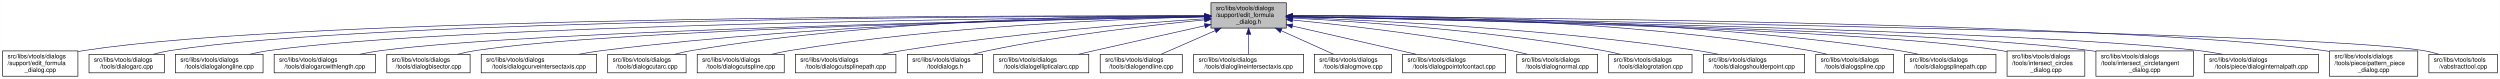
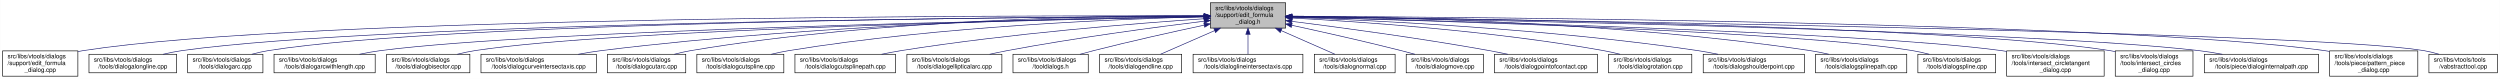
- <svg xmlns="http://www.w3.org/2000/svg" xmlns:xlink="http://www.w3.org/1999/xlink" width="4051pt" height="128pt" viewBox="0.00 0.00 4050.50 128.00">
+ <svg xmlns="http://www.w3.org/2000/svg" xmlns:xlink="http://www.w3.org/1999/xlink" width="4053pt" height="128pt" viewBox="0.00 0.00 4052.50 128.00">
  <g id="graph0" class="graph" transform="scale(1 1) rotate(0) translate(4 124)">
-     <polygon fill="white" stroke="transparent" points="-4,4 -4,-124 4046.5,-124 4046.5,4 -4,4" />
+     <polygon fill="white" stroke="transparent" points="-4,4 -4,-124 4048.5,-124 4048.5,4 -4,4" />
    <g id="node1" class="node">
      <g id="a_node1">
        <a xlink:title=" ">
          <polygon fill="#bfbfbf" stroke="black" points="1958,-78.5 1958,-119.5 2080,-119.5 2080,-78.5 1958,-78.5" />
          <text text-anchor="start" x="1966" y="-107.5" font-family="Helvetica,sans-Serif" font-size="10.00">src/libs/vtools/dialogs</text>
          <text text-anchor="start" x="1966" y="-96.5" font-family="Helvetica,sans-Serif" font-size="10.00">/support/edit_formula</text>
          <text text-anchor="middle" x="2019" y="-85.5" font-family="Helvetica,sans-Serif" font-size="10.00">_dialog.h</text>
        </a>
      </g>
    </g>
    <g id="node2" class="node">
      <g id="a_node2">
        <a xlink:href="../../d7/d8d/edit__formula__dialog_8cpp.html" target="_top" xlink:title=" ">
          <polygon fill="white" stroke="black" points="0,-0.5 0,-41.5 122,-41.5 122,-0.5 0,-0.5" />
          <text text-anchor="start" x="8" y="-29.5" font-family="Helvetica,sans-Serif" font-size="10.00">src/libs/vtools/dialogs</text>
          <text text-anchor="start" x="8" y="-18.5" font-family="Helvetica,sans-Serif" font-size="10.00">/support/edit_formula</text>
          <text text-anchor="middle" x="61" y="-7.5" font-family="Helvetica,sans-Serif" font-size="10.00">_dialog.cpp</text>
        </a>
      </g>
    </g>
    <g id="edge1" class="edge">
      <path fill="none" stroke="midnightblue" d="M1947.44,-98.25C1647.55,-98.94 490.88,-97.85 131,-42 128.13,-41.55 125.21,-41.03 122.27,-40.44" />
      <polygon fill="midnightblue" stroke="midnightblue" points="1947.76,-101.75 1957.75,-98.23 1947.74,-94.75 1947.76,-101.75" />
    </g>
    <g id="node3" class="node">
      <g id="a_node3">
-         <a xlink:href="../../d1/d37/dialogarc_8cpp.html" target="_top" xlink:title=" ">
-           <polygon fill="white" stroke="black" points="140,-6 140,-36 262,-36 262,-6 140,-6" />
+         <a xlink:href="../../d6/d5d/dialogalongline_8cpp.html" target="_top" xlink:title=" ">
+           <polygon fill="white" stroke="black" points="140,-6 140,-36 282,-36 282,-6 140,-6" />
          <text text-anchor="start" x="148" y="-24" font-family="Helvetica,sans-Serif" font-size="10.00">src/libs/vtools/dialogs</text>
-           <text text-anchor="middle" x="201" y="-13" font-family="Helvetica,sans-Serif" font-size="10.00">/tools/dialogarc.cpp</text>
+           <text text-anchor="middle" x="211" y="-13" font-family="Helvetica,sans-Serif" font-size="10.00">/tools/dialogalongline.cpp</text>
        </a>
      </g>
    </g>
    <g id="edge2" class="edge">
-       <path fill="none" stroke="midnightblue" d="M1947.62,-98.05C1662.15,-97.9 602.14,-93.8 271,-42 262.13,-40.61 252.8,-38.46 243.94,-36.07" />
-       <polygon fill="midnightblue" stroke="midnightblue" points="1947.84,-101.55 1957.84,-98.06 1947.85,-94.55 1947.84,-101.55" />
+       <path fill="none" stroke="midnightblue" d="M1947.53,-97.71C1664.11,-96.24 618.78,-87.75 291,-42 280.93,-40.59 270.3,-38.43 260.18,-36.04" />
+       <polygon fill="midnightblue" stroke="midnightblue" points="1947.67,-101.21 1957.69,-97.76 1947.7,-94.21 1947.67,-101.21" />
    </g>
    <g id="node4" class="node">
      <g id="a_node4">
-         <a xlink:href="../../d6/d5d/dialogalongline_8cpp.html" target="_top" xlink:title=" ">
-           <polygon fill="white" stroke="black" points="280,-6 280,-36 422,-36 422,-6 280,-6" />
-           <text text-anchor="start" x="288" y="-24" font-family="Helvetica,sans-Serif" font-size="10.00">src/libs/vtools/dialogs</text>
-           <text text-anchor="middle" x="351" y="-13" font-family="Helvetica,sans-Serif" font-size="10.00">/tools/dialogalongline.cpp</text>
+         <a xlink:href="../../d1/d37/dialogarc_8cpp.html" target="_top" xlink:title=" ">
+           <polygon fill="white" stroke="black" points="300,-6 300,-36 422,-36 422,-6 300,-6" />
+           <text text-anchor="start" x="308" y="-24" font-family="Helvetica,sans-Serif" font-size="10.00">src/libs/vtools/dialogs</text>
+           <text text-anchor="middle" x="361" y="-13" font-family="Helvetica,sans-Serif" font-size="10.00">/tools/dialogarc.cpp</text>
        </a>
      </g>
    </g>
    <g id="edge3" class="edge">
-       <path fill="none" stroke="midnightblue" d="M1947.58,-97.47C1679.04,-95.17 730.02,-84.17 431,-42 420.94,-40.58 410.3,-38.41 400.18,-36.01" />
-       <polygon fill="midnightblue" stroke="midnightblue" points="1947.57,-100.97 1957.6,-97.55 1947.63,-93.97 1947.57,-100.97" />
+       <path fill="none" stroke="midnightblue" d="M1947.98,-97.79C1679.89,-96.62 729.45,-89.18 431,-42 422.14,-40.6 412.8,-38.44 403.95,-36.04" />
+       <polygon fill="midnightblue" stroke="midnightblue" points="1947.97,-101.29 1957.98,-97.83 1948,-94.29 1947.97,-101.29" />
    </g>
    <g id="node5" class="node">
      <g id="a_node5">
        <a xlink:href="../../d2/d29/dialogarcwithlength_8cpp.html" target="_top" xlink:title=" ">
          <polygon fill="white" stroke="black" points="440,-6 440,-36 604,-36 604,-6 440,-6" />
          <text text-anchor="start" x="448" y="-24" font-family="Helvetica,sans-Serif" font-size="10.00">src/libs/vtools/dialogs</text>
          <text text-anchor="middle" x="522" y="-13" font-family="Helvetica,sans-Serif" font-size="10.00">/tools/dialogarcwithlength.cpp</text>
        </a>
      </g>
    </g>
    <g id="edge4" class="edge">
      <path fill="none" stroke="midnightblue" d="M1947.27,-96.82C1698.7,-92.46 875.15,-75.76 613,-42 601.77,-40.55 589.88,-38.4 578.52,-36.04" />
      <polygon fill="midnightblue" stroke="midnightblue" points="1947.56,-100.32 1957.62,-97 1947.68,-93.32 1947.56,-100.32" />
    </g>
    <g id="node6" class="node">
      <g id="a_node6">
        <a xlink:href="../../da/dfa/dialogbisector_8cpp.html" target="_top" xlink:title=" ">
          <polygon fill="white" stroke="black" points="622.5,-6 622.5,-36 757.5,-36 757.5,-6 622.5,-6" />
          <text text-anchor="start" x="630.5" y="-24" font-family="Helvetica,sans-Serif" font-size="10.00">src/libs/vtools/dialogs</text>
          <text text-anchor="middle" x="690" y="-13" font-family="Helvetica,sans-Serif" font-size="10.00">/tools/dialogbisector.cpp</text>
        </a>
      </g>
    </g>
    <g id="edge5" class="edge">
      <path fill="none" stroke="midnightblue" d="M1947.36,-96.8C1716.91,-92.63 996.3,-77.04 766,-42 756.56,-40.56 746.6,-38.42 737.11,-36.06" />
      <polygon fill="midnightblue" stroke="midnightblue" points="1947.58,-100.3 1957.64,-96.98 1947.7,-93.31 1947.58,-100.3" />
    </g>
    <g id="node7" class="node">
      <g id="a_node7">
        <a xlink:href="../../dd/d39/dialogcurveintersectaxis_8cpp.html" target="_top" xlink:title=" ">
          <polygon fill="white" stroke="black" points="775.5,-6 775.5,-36 962.5,-36 962.5,-6 775.5,-6" />
          <text text-anchor="start" x="783.5" y="-24" font-family="Helvetica,sans-Serif" font-size="10.00">src/libs/vtools/dialogs</text>
          <text text-anchor="middle" x="869" y="-13" font-family="Helvetica,sans-Serif" font-size="10.00">/tools/dialogcurveintersectaxis.cpp</text>
        </a>
      </g>
    </g>
    <g id="edge6" class="edge">
      <path fill="none" stroke="midnightblue" d="M1947.84,-97.63C1778.12,-96 1336.47,-87.37 971,-42 958.73,-40.48 945.73,-38.34 933.26,-36.02" />
      <polygon fill="midnightblue" stroke="midnightblue" points="1947.87,-101.13 1957.9,-97.72 1947.93,-94.13 1947.87,-101.13" />
    </g>
    <g id="node8" class="node">
      <g id="a_node8">
        <a xlink:href="../../d9/d90/dialogcutarc_8cpp.html" target="_top" xlink:title=" ">
          <polygon fill="white" stroke="black" points="980.5,-6 980.5,-36 1107.5,-36 1107.5,-6 980.5,-6" />
          <text text-anchor="start" x="988.5" y="-24" font-family="Helvetica,sans-Serif" font-size="10.00">src/libs/vtools/dialogs</text>
          <text text-anchor="middle" x="1044" y="-13" font-family="Helvetica,sans-Serif" font-size="10.00">/tools/dialogcutarc.cpp</text>
        </a>
      </g>
    </g>
    <g id="edge7" class="edge">
      <path fill="none" stroke="midnightblue" d="M1947.78,-98.61C1794.51,-98.84 1422.44,-93.48 1116,-42 1107.17,-40.52 1097.87,-38.38 1089,-36.05" />
      <polygon fill="midnightblue" stroke="midnightblue" points="1948.01,-102.11 1958,-98.59 1947.99,-95.11 1948.01,-102.11" />
    </g>
    <g id="node9" class="node">
      <g id="a_node9">
        <a xlink:href="../../d3/d2e/dialogcutspline_8cpp.html" target="_top" xlink:title=" ">
          <polygon fill="white" stroke="black" points="1125.5,-6 1125.5,-36 1266.5,-36 1266.5,-6 1125.5,-6" />
          <text text-anchor="start" x="1133.5" y="-24" font-family="Helvetica,sans-Serif" font-size="10.00">src/libs/vtools/dialogs</text>
          <text text-anchor="middle" x="1196" y="-13" font-family="Helvetica,sans-Serif" font-size="10.00">/tools/dialogcutspline.cpp</text>
        </a>
      </g>
    </g>
    <g id="edge8" class="edge">
      <path fill="none" stroke="midnightblue" d="M1947.76,-96.73C1814.72,-93.44 1519.84,-81.9 1275,-42 1265.5,-40.45 1255.48,-38.32 1245.88,-36.01" />
      <polygon fill="midnightblue" stroke="midnightblue" points="1947.74,-100.23 1957.82,-96.97 1947.91,-93.23 1947.74,-100.23" />
    </g>
    <g id="node10" class="node">
      <g id="a_node10">
        <a xlink:href="../../df/d30/dialogcutsplinepath_8cpp.html" target="_top" xlink:title=" ">
          <polygon fill="white" stroke="black" points="1284.5,-6 1284.5,-36 1447.5,-36 1447.5,-6 1284.5,-6" />
          <text text-anchor="start" x="1292.5" y="-24" font-family="Helvetica,sans-Serif" font-size="10.00">src/libs/vtools/dialogs</text>
          <text text-anchor="middle" x="1366" y="-13" font-family="Helvetica,sans-Serif" font-size="10.00">/tools/dialogcutsplinepath.cpp</text>
        </a>
      </g>
    </g>
    <g id="edge9" class="edge">
      <path fill="none" stroke="midnightblue" d="M1947.96,-93.6C1841,-86.37 1632.42,-69.92 1457,-42 1446.62,-40.35 1435.64,-38.24 1425.04,-36.03" />
      <polygon fill="midnightblue" stroke="midnightblue" points="1947.78,-97.09 1957.99,-94.27 1948.25,-90.11 1947.78,-97.09" />
    </g>
    <g id="node11" class="node">
      <g id="a_node11">
-         <a xlink:href="../../df/ded/tooldialogs_8h.html" target="_top" xlink:title=" ">
-           <polygon fill="white" stroke="black" points="1466,-6 1466,-36 1588,-36 1588,-6 1466,-6" />
+         <a xlink:href="../../d9/d68/dialogellipticalarc_8cpp.html" target="_top" xlink:title=" ">
+           <polygon fill="white" stroke="black" points="1466,-6 1466,-36 1620,-36 1620,-6 1466,-6" />
          <text text-anchor="start" x="1474" y="-24" font-family="Helvetica,sans-Serif" font-size="10.00">src/libs/vtools/dialogs</text>
-           <text text-anchor="middle" x="1527" y="-13" font-family="Helvetica,sans-Serif" font-size="10.00">/tooldialogs.h</text>
+           <text text-anchor="middle" x="1543" y="-13" font-family="Helvetica,sans-Serif" font-size="10.00">/tools/dialogellipticalarc.cpp</text>
        </a>
      </g>
    </g>
    <g id="edge10" class="edge">
-       <path fill="none" stroke="midnightblue" d="M1947.75,-91.76C1863.42,-83.63 1719.03,-67.39 1597,-42 1589.08,-40.35 1580.75,-38.28 1572.7,-36.09" />
-       <polygon fill="midnightblue" stroke="midnightblue" points="1947.44,-95.24 1957.73,-92.71 1948.11,-88.27 1947.44,-95.24" />
+       <path fill="none" stroke="midnightblue" d="M1947.69,-89.63C1869.26,-79.99 1739.66,-62.77 1629,-42 1619.66,-40.25 1609.8,-38.17 1600.22,-36.03" />
+       <polygon fill="midnightblue" stroke="midnightblue" points="1947.59,-93.14 1957.94,-90.88 1948.43,-86.19 1947.59,-93.14" />
    </g>
    <g id="node12" class="node">
      <g id="a_node12">
-         <a xlink:href="../../d9/d68/dialogellipticalarc_8cpp.html" target="_top" xlink:title=" ">
-           <polygon fill="white" stroke="black" points="1606,-6 1606,-36 1760,-36 1760,-6 1606,-6" />
-           <text text-anchor="start" x="1614" y="-24" font-family="Helvetica,sans-Serif" font-size="10.00">src/libs/vtools/dialogs</text>
-           <text text-anchor="middle" x="1683" y="-13" font-family="Helvetica,sans-Serif" font-size="10.00">/tools/dialogellipticalarc.cpp</text>
+         <a xlink:href="../../df/ded/tooldialogs_8h.html" target="_top" xlink:title=" ">
+           <polygon fill="white" stroke="black" points="1638,-6 1638,-36 1760,-36 1760,-6 1638,-6" />
+           <text text-anchor="start" x="1646" y="-24" font-family="Helvetica,sans-Serif" font-size="10.00">src/libs/vtools/dialogs</text>
+           <text text-anchor="middle" x="1699" y="-13" font-family="Helvetica,sans-Serif" font-size="10.00">/tooldialogs.h</text>
        </a>
      </g>
    </g>
    <g id="edge11" class="edge">
-       <path fill="none" stroke="midnightblue" d="M1947.77,-82.21C1897.73,-71.07 1829.24,-55.75 1769,-42 1760.63,-40.09 1751.81,-38.06 1743.13,-36.05" />
-       <polygon fill="midnightblue" stroke="midnightblue" points="1947.32,-85.69 1957.84,-84.45 1948.84,-78.86 1947.32,-85.69" />
+       <path fill="none" stroke="midnightblue" d="M1948.11,-83.26C1897.92,-72.55 1829.11,-57.31 1769,-42 1761.77,-40.16 1754.16,-38.11 1746.72,-36.03" />
+       <polygon fill="midnightblue" stroke="midnightblue" points="1947.38,-86.69 1957.89,-85.35 1948.84,-79.84 1947.38,-86.69" />
    </g>
    <g id="node13" class="node">
      <g id="a_node13">
        <a xlink:href="../../d3/d15/dialogendline_8cpp.html" target="_top" xlink:title=" ">
          <polygon fill="white" stroke="black" points="1778.5,-6 1778.5,-36 1911.5,-36 1911.5,-6 1778.5,-6" />
          <text text-anchor="start" x="1786.5" y="-24" font-family="Helvetica,sans-Serif" font-size="10.00">src/libs/vtools/dialogs</text>
          <text text-anchor="middle" x="1845" y="-13" font-family="Helvetica,sans-Serif" font-size="10.00">/tools/dialogendline.cpp</text>
        </a>
      </g>
    </g>
    <g id="edge12" class="edge">
      <path fill="none" stroke="midnightblue" d="M1964.7,-74.28C1936.02,-61.76 1901.79,-46.81 1877.3,-36.11" />
      <polygon fill="midnightblue" stroke="midnightblue" points="1963.63,-77.63 1974.19,-78.43 1966.43,-71.22 1963.63,-77.63" />
    </g>
    <g id="node14" class="node">
      <g id="a_node14">
        <a xlink:href="../../de/d3c/dialoglineintersectaxis_8cpp.html" target="_top" xlink:title=" ">
          <polygon fill="white" stroke="black" points="1930,-6 1930,-36 2108,-36 2108,-6 1930,-6" />
          <text text-anchor="start" x="1938" y="-24" font-family="Helvetica,sans-Serif" font-size="10.00">src/libs/vtools/dialogs</text>
          <text text-anchor="middle" x="2019" y="-13" font-family="Helvetica,sans-Serif" font-size="10.00">/tools/dialoglineintersectaxis.cpp</text>
        </a>
      </g>
    </g>
    <g id="edge13" class="edge">
      <path fill="none" stroke="midnightblue" d="M2019,-68.28C2019,-57.25 2019,-45.25 2019,-36.23" />
      <polygon fill="midnightblue" stroke="midnightblue" points="2015.5,-68.43 2019,-78.43 2022.5,-68.43 2015.5,-68.43" />
    </g>
    <g id="node15" class="node">
      <g id="a_node15">
-         <a xlink:href="../../d2/d51/dialogmove_8cpp.html" target="_top" xlink:title=" ">
-           <polygon fill="white" stroke="black" points="2125.5,-6 2125.5,-36 2250.5,-36 2250.5,-6 2125.5,-6" />
-           <text text-anchor="start" x="2133.5" y="-24" font-family="Helvetica,sans-Serif" font-size="10.00">src/libs/vtools/dialogs</text>
-           <text text-anchor="middle" x="2188" y="-13" font-family="Helvetica,sans-Serif" font-size="10.00">/tools/dialogmove.cpp</text>
+         <a xlink:href="../../da/df4/dialognormal_8cpp.html" target="_top" xlink:title=" ">
+           <polygon fill="white" stroke="black" points="2126.5,-6 2126.5,-36 2257.5,-36 2257.5,-6 2126.5,-6" />
+           <text text-anchor="start" x="2134.5" y="-24" font-family="Helvetica,sans-Serif" font-size="10.00">src/libs/vtools/dialogs</text>
+           <text text-anchor="middle" x="2192" y="-13" font-family="Helvetica,sans-Serif" font-size="10.00">/tools/dialognormal.cpp</text>
        </a>
      </g>
    </g>
    <g id="edge14" class="edge">
-       <path fill="none" stroke="midnightblue" d="M2071.74,-74.28C2099.6,-61.76 2132.84,-46.81 2156.63,-36.11" />
-       <polygon fill="midnightblue" stroke="midnightblue" points="2070.21,-71.13 2062.52,-78.43 2073.08,-77.52 2070.21,-71.13" />
+       <path fill="none" stroke="midnightblue" d="M2072.99,-74.28C2101.5,-61.76 2135.54,-46.81 2159.89,-36.11" />
+       <polygon fill="midnightblue" stroke="midnightblue" points="2071.3,-71.2 2063.55,-78.43 2074.12,-77.61 2071.3,-71.2" />
    </g>
    <g id="node16" class="node">
      <g id="a_node16">
-         <a xlink:href="../../d9/df4/dialogpointofcontact_8cpp.html" target="_top" xlink:title=" ">
-           <polygon fill="white" stroke="black" points="2268.5,-6 2268.5,-36 2435.5,-36 2435.5,-6 2268.5,-6" />
-           <text text-anchor="start" x="2276.5" y="-24" font-family="Helvetica,sans-Serif" font-size="10.00">src/libs/vtools/dialogs</text>
-           <text text-anchor="middle" x="2352" y="-13" font-family="Helvetica,sans-Serif" font-size="10.00">/tools/dialogpointofcontact.cpp</text>
+         <a xlink:href="../../d2/d51/dialogmove_8cpp.html" target="_top" xlink:title=" ">
+           <polygon fill="white" stroke="black" points="2275.5,-6 2275.5,-36 2400.5,-36 2400.5,-6 2275.5,-6" />
+           <text text-anchor="start" x="2283.5" y="-24" font-family="Helvetica,sans-Serif" font-size="10.00">src/libs/vtools/dialogs</text>
+           <text text-anchor="middle" x="2338" y="-13" font-family="Helvetica,sans-Serif" font-size="10.00">/tools/dialogmove.cpp</text>
        </a>
      </g>
    </g>
    <g id="edge15" class="edge">
-       <path fill="none" stroke="midnightblue" d="M2090.16,-81.76C2149.7,-68.17 2233.78,-48.98 2290.46,-36.04" />
-       <polygon fill="midnightblue" stroke="midnightblue" points="2089.05,-78.42 2080.08,-84.06 2090.61,-85.25 2089.05,-78.42" />
+       <path fill="none" stroke="midnightblue" d="M2090.12,-82.98C2139.82,-72.23 2207.66,-57.05 2267,-42 2274.32,-40.14 2282.04,-38.08 2289.59,-36" />
+       <polygon fill="midnightblue" stroke="midnightblue" points="2089.15,-79.61 2080.11,-85.14 2090.62,-86.45 2089.15,-79.61" />
    </g>
    <g id="node17" class="node">
      <g id="a_node17">
-         <a xlink:href="../../da/df4/dialognormal_8cpp.html" target="_top" xlink:title=" ">
-           <polygon fill="white" stroke="black" points="2453.5,-6 2453.5,-36 2584.5,-36 2584.5,-6 2453.5,-6" />
-           <text text-anchor="start" x="2461.5" y="-24" font-family="Helvetica,sans-Serif" font-size="10.00">src/libs/vtools/dialogs</text>
-           <text text-anchor="middle" x="2519" y="-13" font-family="Helvetica,sans-Serif" font-size="10.00">/tools/dialognormal.cpp</text>
+         <a xlink:href="../../d9/df4/dialogpointofcontact_8cpp.html" target="_top" xlink:title=" ">
+           <polygon fill="white" stroke="black" points="2418.5,-6 2418.5,-36 2585.5,-36 2585.5,-6 2418.5,-6" />
+           <text text-anchor="start" x="2426.5" y="-24" font-family="Helvetica,sans-Serif" font-size="10.00">src/libs/vtools/dialogs</text>
+           <text text-anchor="middle" x="2502" y="-13" font-family="Helvetica,sans-Serif" font-size="10.00">/tools/dialogpointofcontact.cpp</text>
        </a>
      </g>
    </g>
    <g id="edge16" class="edge">
-       <path fill="none" stroke="midnightblue" d="M2090.14,-91.58C2175.11,-83.23 2321.29,-66.73 2445,-42 2453.35,-40.33 2462.15,-38.25 2470.66,-36.06" />
-       <polygon fill="midnightblue" stroke="midnightblue" points="2089.7,-88.1 2080.09,-92.55 2090.38,-95.07 2089.7,-88.1" />
+       <path fill="none" stroke="midnightblue" d="M2090.44,-89.33C2169.02,-79.44 2298.91,-62 2410,-42 2419.81,-40.23 2430.17,-38.17 2440.26,-36.06" />
+       <polygon fill="midnightblue" stroke="midnightblue" points="2089.66,-85.9 2080.17,-90.62 2090.53,-92.85 2089.66,-85.9" />
    </g>
    <g id="node18" class="node">
      <g id="a_node18">
        <a xlink:href="../../dc/d64/dialogrotation_8cpp.html" target="_top" xlink:title=" ">
-           <polygon fill="white" stroke="black" points="2602.5,-6 2602.5,-36 2737.5,-36 2737.5,-6 2602.5,-6" />
-           <text text-anchor="start" x="2610.5" y="-24" font-family="Helvetica,sans-Serif" font-size="10.00">src/libs/vtools/dialogs</text>
-           <text text-anchor="middle" x="2670" y="-13" font-family="Helvetica,sans-Serif" font-size="10.00">/tools/dialogrotation.cpp</text>
+           <polygon fill="white" stroke="black" points="2603.5,-6 2603.5,-36 2738.5,-36 2738.5,-6 2603.5,-6" />
+           <text text-anchor="start" x="2611.5" y="-24" font-family="Helvetica,sans-Serif" font-size="10.00">src/libs/vtools/dialogs</text>
+           <text text-anchor="middle" x="2671" y="-13" font-family="Helvetica,sans-Serif" font-size="10.00">/tools/dialogrotation.cpp</text>
        </a>
      </g>
    </g>
    <g id="edge17" class="edge">
-       <path fill="none" stroke="midnightblue" d="M2090.53,-94.72C2199.77,-88.89 2414.43,-74.16 2594,-42 2602.86,-40.41 2612.21,-38.31 2621.2,-36.07" />
-       <polygon fill="midnightblue" stroke="midnightblue" points="2090.09,-91.24 2080.29,-95.26 2090.46,-98.23 2090.09,-91.24" />
+       <path fill="none" stroke="midnightblue" d="M2090.65,-94.73C2200.09,-88.91 2415.12,-74.2 2595,-42 2603.86,-40.41 2613.21,-38.32 2622.2,-36.08" />
+       <polygon fill="midnightblue" stroke="midnightblue" points="2090.2,-91.25 2080.4,-95.27 2090.57,-98.24 2090.2,-91.25" />
    </g>
    <g id="node19" class="node">
      <g id="a_node19">
        <a xlink:href="../../d3/d23/dialogshoulderpoint_8cpp.html" target="_top" xlink:title=" ">
-           <polygon fill="white" stroke="black" points="2756,-6 2756,-36 2920,-36 2920,-6 2756,-6" />
-           <text text-anchor="start" x="2764" y="-24" font-family="Helvetica,sans-Serif" font-size="10.00">src/libs/vtools/dialogs</text>
-           <text text-anchor="middle" x="2838" y="-13" font-family="Helvetica,sans-Serif" font-size="10.00">/tools/dialogshoulderpoint.cpp</text>
+           <polygon fill="white" stroke="black" points="2757,-6 2757,-36 2921,-36 2921,-6 2757,-6" />
+           <text text-anchor="start" x="2765" y="-24" font-family="Helvetica,sans-Serif" font-size="10.00">src/libs/vtools/dialogs</text>
+           <text text-anchor="middle" x="2839" y="-13" font-family="Helvetica,sans-Serif" font-size="10.00">/tools/dialogshoulderpoint.cpp</text>
        </a>
      </g>
    </g>
    <g id="edge18" class="edge">
-       <path fill="none" stroke="midnightblue" d="M2090.49,-95.81C2221.36,-91.07 2508,-77.28 2747,-42 2757.72,-40.42 2769.06,-38.29 2779.97,-36.02" />
-       <polygon fill="midnightblue" stroke="midnightblue" points="2090.07,-92.32 2080.2,-96.18 2090.32,-99.32 2090.07,-92.32" />
+       <path fill="none" stroke="midnightblue" d="M2090.58,-95.82C2221.64,-91.09 2508.67,-77.32 2748,-42 2758.72,-40.42 2770.06,-38.29 2780.97,-36.02" />
+       <polygon fill="midnightblue" stroke="midnightblue" points="2090.15,-92.33 2080.28,-96.18 2090.4,-99.33 2090.15,-92.33" />
    </g>
    <g id="node20" class="node">
      <g id="a_node20">
-         <a xlink:href="../../df/de5/dialogspline_8cpp.html" target="_top" xlink:title=" ">
-           <polygon fill="white" stroke="black" points="2938,-6 2938,-36 3064,-36 3064,-6 2938,-6" />
-           <text text-anchor="start" x="2946" y="-24" font-family="Helvetica,sans-Serif" font-size="10.00">src/libs/vtools/dialogs</text>
-           <text text-anchor="middle" x="3001" y="-13" font-family="Helvetica,sans-Serif" font-size="10.00">/tools/dialogspline.cpp</text>
+         <a xlink:href="../../dc/dc2/dialogsplinepath_8cpp.html" target="_top" xlink:title=" ">
+           <polygon fill="white" stroke="black" points="2939,-6 2939,-36 3087,-36 3087,-6 2939,-6" />
+           <text text-anchor="start" x="2947" y="-24" font-family="Helvetica,sans-Serif" font-size="10.00">src/libs/vtools/dialogs</text>
+           <text text-anchor="middle" x="3013" y="-13" font-family="Helvetica,sans-Serif" font-size="10.00">/tools/dialogsplinepath.cpp</text>
        </a>
      </g>
    </g>
    <g id="edge19" class="edge">
-       <path fill="none" stroke="midnightblue" d="M2090.48,-98.66C2244.76,-98.99 2619.99,-93.84 2929,-42 2937.83,-40.52 2947.13,-38.38 2956,-36.05" />
-       <polygon fill="midnightblue" stroke="midnightblue" points="2090.21,-95.16 2080.2,-98.63 2090.19,-102.16 2090.21,-95.16" />
+       <path fill="none" stroke="midnightblue" d="M2090.43,-97.85C2244.62,-96.59 2619.8,-88.54 2930,-42 2939.97,-40.5 2950.5,-38.39 2960.58,-36.1" />
+       <polygon fill="midnightblue" stroke="midnightblue" points="2090.13,-94.35 2080.16,-97.92 2090.18,-101.35 2090.13,-94.35" />
    </g>
    <g id="node21" class="node">
      <g id="a_node21">
-         <a xlink:href="../../dc/dc2/dialogsplinepath_8cpp.html" target="_top" xlink:title=" ">
-           <polygon fill="white" stroke="black" points="3082,-6 3082,-36 3230,-36 3230,-6 3082,-6" />
-           <text text-anchor="start" x="3090" y="-24" font-family="Helvetica,sans-Serif" font-size="10.00">src/libs/vtools/dialogs</text>
-           <text text-anchor="middle" x="3156" y="-13" font-family="Helvetica,sans-Serif" font-size="10.00">/tools/dialogsplinepath.cpp</text>
+         <a xlink:href="../../df/de5/dialogspline_8cpp.html" target="_top" xlink:title=" ">
+           <polygon fill="white" stroke="black" points="3105,-6 3105,-36 3231,-36 3231,-6 3105,-6" />
+           <text text-anchor="start" x="3113" y="-24" font-family="Helvetica,sans-Serif" font-size="10.00">src/libs/vtools/dialogs</text>
+           <text text-anchor="middle" x="3168" y="-13" font-family="Helvetica,sans-Serif" font-size="10.00">/tools/dialogspline.cpp</text>
        </a>
      </g>
    </g>
    <g id="edge20" class="edge">
-       <path fill="none" stroke="midnightblue" d="M2090.4,-98.7C2261.16,-99.4 2706.28,-95.46 3073,-42 3083.12,-40.52 3093.81,-38.39 3104.04,-36.06" />
-       <polygon fill="midnightblue" stroke="midnightblue" points="2090.29,-95.2 2080.28,-98.65 2090.26,-102.2 2090.29,-95.2" />
+       <path fill="none" stroke="midnightblue" d="M2090.33,-96.33C2298.28,-91.13 2901.44,-73.69 3096,-42 3104.96,-40.54 3114.41,-38.38 3123.4,-36.02" />
+       <polygon fill="midnightblue" stroke="midnightblue" points="2090.05,-92.83 2080.14,-96.58 2090.23,-99.83 2090.05,-92.83" />
    </g>
    <g id="node22" class="node">
      <g id="a_node22">
-         <a xlink:href="../../d5/de8/intersect__circles__dialog_8cpp.html" target="_top" xlink:title=" ">
-           <polygon fill="white" stroke="black" points="3248,-0.5 3248,-41.5 3374,-41.5 3374,-0.5 3248,-0.5" />
-           <text text-anchor="start" x="3256" y="-29.5" font-family="Helvetica,sans-Serif" font-size="10.00">src/libs/vtools/dialogs</text>
-           <text text-anchor="start" x="3256" y="-18.5" font-family="Helvetica,sans-Serif" font-size="10.00">/tools/intersect_circles</text>
-           <text text-anchor="middle" x="3311" y="-7.5" font-family="Helvetica,sans-Serif" font-size="10.00">_dialog.cpp</text>
+         <a xlink:href="../../d5/d5a/intersect__circletangent__dialog_8cpp.html" target="_top" xlink:title=" ">
+           <polygon fill="white" stroke="black" points="3249,-0.5 3249,-41.5 3407,-41.5 3407,-0.5 3249,-0.5" />
+           <text text-anchor="start" x="3257" y="-29.5" font-family="Helvetica,sans-Serif" font-size="10.00">src/libs/vtools/dialogs</text>
+           <text text-anchor="start" x="3257" y="-18.5" font-family="Helvetica,sans-Serif" font-size="10.00">/tools/intersect_circletangent</text>
+           <text text-anchor="middle" x="3328" y="-7.5" font-family="Helvetica,sans-Serif" font-size="10.00">_dialog.cpp</text>
        </a>
      </g>
    </g>
    <g id="edge21" class="edge">
-       <path fill="none" stroke="midnightblue" d="M2090.33,-96.83C2316.44,-92.8 3015.53,-77.7 3239,-42 3241.95,-41.53 3244.94,-40.98 3247.96,-40.37" />
-       <polygon fill="midnightblue" stroke="midnightblue" points="2090.18,-93.33 2080.24,-97.01 2090.3,-100.33 2090.18,-93.33" />
+       <path fill="none" stroke="midnightblue" d="M2090.32,-96.39C2316.43,-91.04 3015.56,-72.41 3240,-42 3242.95,-41.6 3245.95,-41.15 3248.97,-40.66" />
+       <polygon fill="midnightblue" stroke="midnightblue" points="2090.15,-92.9 2080.23,-96.63 2090.31,-99.9 2090.15,-92.9" />
    </g>
    <g id="node23" class="node">
      <g id="a_node23">
-         <a xlink:href="../../d5/d5a/intersect__circletangent__dialog_8cpp.html" target="_top" xlink:title=" ">
-           <polygon fill="white" stroke="black" points="3392,-0.5 3392,-41.5 3550,-41.5 3550,-0.5 3392,-0.5" />
-           <text text-anchor="start" x="3400" y="-29.5" font-family="Helvetica,sans-Serif" font-size="10.00">src/libs/vtools/dialogs</text>
-           <text text-anchor="start" x="3400" y="-18.5" font-family="Helvetica,sans-Serif" font-size="10.00">/tools/intersect_circletangent</text>
-           <text text-anchor="middle" x="3471" y="-7.5" font-family="Helvetica,sans-Serif" font-size="10.00">_dialog.cpp</text>
+         <a xlink:href="../../d5/de8/intersect__circles__dialog_8cpp.html" target="_top" xlink:title=" ">
+           <polygon fill="white" stroke="black" points="3425,-0.5 3425,-41.5 3551,-41.5 3551,-0.5 3425,-0.5" />
+           <text text-anchor="start" x="3433" y="-29.5" font-family="Helvetica,sans-Serif" font-size="10.00">src/libs/vtools/dialogs</text>
+           <text text-anchor="start" x="3433" y="-18.5" font-family="Helvetica,sans-Serif" font-size="10.00">/tools/intersect_circles</text>
+           <text text-anchor="middle" x="3488" y="-7.5" font-family="Helvetica,sans-Serif" font-size="10.00">_dialog.cpp</text>
        </a>
      </g>
    </g>
    <g id="edge22" class="edge">
-       <path fill="none" stroke="midnightblue" d="M2090.25,-96.79C2333.4,-92.4 3129.39,-75.74 3383,-42 3385.95,-41.61 3388.95,-41.16 3391.97,-40.68" />
-       <polygon fill="midnightblue" stroke="midnightblue" points="2090.06,-93.29 2080.12,-96.97 2090.18,-100.29 2090.06,-93.29" />
+       <path fill="none" stroke="midnightblue" d="M2090.34,-97.31C2337.56,-94.6 3156.55,-82.68 3416,-42 3418.95,-41.54 3421.95,-41 3424.96,-40.4" />
+       <polygon fill="midnightblue" stroke="midnightblue" points="2090.01,-93.82 2080.05,-97.43 2090.09,-100.82 2090.01,-93.82" />
    </g>
    <g id="node24" class="node">
      <g id="a_node24">
        <a xlink:href="../../dc/d82/dialoginternalpath_8cpp.html" target="_top" xlink:title=" ">
-           <polygon fill="white" stroke="black" points="3567.5,-6 3567.5,-36 3752.5,-36 3752.5,-6 3567.5,-6" />
-           <text text-anchor="start" x="3575.5" y="-24" font-family="Helvetica,sans-Serif" font-size="10.00">src/libs/vtools/dialogs</text>
-           <text text-anchor="middle" x="3660" y="-13" font-family="Helvetica,sans-Serif" font-size="10.00">/tools/piece/dialoginternalpath.cpp</text>
+           <polygon fill="white" stroke="black" points="3569.5,-6 3569.5,-36 3754.5,-36 3754.5,-6 3569.5,-6" />
+           <text text-anchor="start" x="3577.5" y="-24" font-family="Helvetica,sans-Serif" font-size="10.00">src/libs/vtools/dialogs</text>
+           <text text-anchor="middle" x="3662" y="-13" font-family="Helvetica,sans-Serif" font-size="10.00">/tools/piece/dialoginternalpath.cpp</text>
        </a>
      </g>
    </g>
    <g id="edge23" class="edge">
-       <path fill="none" stroke="midnightblue" d="M2090.37,-96.91C2353.47,-92.67 3268.9,-75.78 3559,-42 3571.43,-40.55 3584.61,-38.4 3597.21,-36.04" />
-       <polygon fill="midnightblue" stroke="midnightblue" points="2090.12,-93.42 2080.17,-97.08 2090.23,-100.42 2090.12,-93.42" />
+       <path fill="none" stroke="midnightblue" d="M2090.41,-96.9C2353.68,-92.6 3269.68,-75.53 3560,-42 3572.55,-40.55 3585.86,-38.4 3598.58,-36.04" />
+       <polygon fill="midnightblue" stroke="midnightblue" points="2090.15,-93.4 2080.21,-97.06 2090.27,-100.4 2090.15,-93.4" />
    </g>
    <g id="node25" class="node">
      <g id="a_node25">
        <a xlink:href="../../de/d46/pattern__piece__dialog_8cpp.html" target="_top" xlink:title=" ">
-           <polygon fill="white" stroke="black" points="3770.5,-0.5 3770.5,-41.5 3913.5,-41.5 3913.5,-0.5 3770.5,-0.5" />
-           <text text-anchor="start" x="3778.5" y="-29.5" font-family="Helvetica,sans-Serif" font-size="10.00">src/libs/vtools/dialogs</text>
-           <text text-anchor="start" x="3778.5" y="-18.5" font-family="Helvetica,sans-Serif" font-size="10.00">/tools/piece/pattern_piece</text>
-           <text text-anchor="middle" x="3842" y="-7.5" font-family="Helvetica,sans-Serif" font-size="10.00">_dialog.cpp</text>
+           <polygon fill="white" stroke="black" points="3772.5,-0.5 3772.5,-41.5 3915.5,-41.5 3915.5,-0.5 3772.5,-0.5" />
+           <text text-anchor="start" x="3780.5" y="-29.5" font-family="Helvetica,sans-Serif" font-size="10.00">src/libs/vtools/dialogs</text>
+           <text text-anchor="start" x="3780.5" y="-18.5" font-family="Helvetica,sans-Serif" font-size="10.00">/tools/piece/pattern_piece</text>
+           <text text-anchor="middle" x="3844" y="-7.5" font-family="Helvetica,sans-Serif" font-size="10.00">_dialog.cpp</text>
        </a>
      </g>
    </g>
    <g id="edge24" class="edge">
-       <path fill="none" stroke="midnightblue" d="M2090.61,-97.73C2375.79,-96.34 3431.18,-88.13 3762,-42 3764.69,-41.62 3767.43,-41.19 3770.18,-40.72" />
-       <polygon fill="midnightblue" stroke="midnightblue" points="2090.38,-94.23 2080.39,-97.78 2090.41,-101.23 2090.38,-94.23" />
+       <path fill="none" stroke="midnightblue" d="M2090.21,-97.74C2375.01,-96.36 3432.62,-88.2 3764,-42 3766.69,-41.62 3769.43,-41.19 3772.18,-40.72" />
+       <polygon fill="midnightblue" stroke="midnightblue" points="2089.99,-94.24 2080.01,-97.78 2090.03,-101.24 2089.99,-94.24" />
    </g>
    <g id="node26" class="node">
      <g id="a_node26">
        <a xlink:href="../../d9/d4e/vabstracttool_8cpp.html" target="_top" xlink:title=" ">
-           <polygon fill="white" stroke="black" points="3931.5,-6 3931.5,-36 4042.5,-36 4042.5,-6 3931.5,-6" />
-           <text text-anchor="start" x="3939.5" y="-24" font-family="Helvetica,sans-Serif" font-size="10.00">src/libs/vtools/tools</text>
-           <text text-anchor="middle" x="3987" y="-13" font-family="Helvetica,sans-Serif" font-size="10.00">/vabstracttool.cpp</text>
+           <polygon fill="white" stroke="black" points="3933.5,-6 3933.5,-36 4044.5,-36 4044.5,-6 3933.5,-6" />
+           <text text-anchor="start" x="3941.5" y="-24" font-family="Helvetica,sans-Serif" font-size="10.00">src/libs/vtools/tools</text>
+           <text text-anchor="middle" x="3989" y="-13" font-family="Helvetica,sans-Serif" font-size="10.00">/vabstracttool.cpp</text>
        </a>
      </g>
    </g>
    <g id="edge25" class="edge">
-       <path fill="none" stroke="midnightblue" d="M2090.34,-97.06C2414.42,-92.61 3740,-72.69 3923,-42 3931.15,-40.63 3939.7,-38.49 3947.81,-36.1" />
-       <polygon fill="midnightblue" stroke="midnightblue" points="2090.09,-93.56 2080.14,-97.19 2090.19,-100.56 2090.09,-93.56" />
+       <path fill="none" stroke="midnightblue" d="M2090.42,-97.06C2414.84,-92.62 3741.81,-72.72 3925,-42 3933.15,-40.63 3941.7,-38.49 3949.81,-36.1" />
+       <polygon fill="midnightblue" stroke="midnightblue" points="2090.16,-93.56 2080.21,-97.2 2090.25,-100.56 2090.16,-93.56" />
    </g>
  </g>
</svg>
